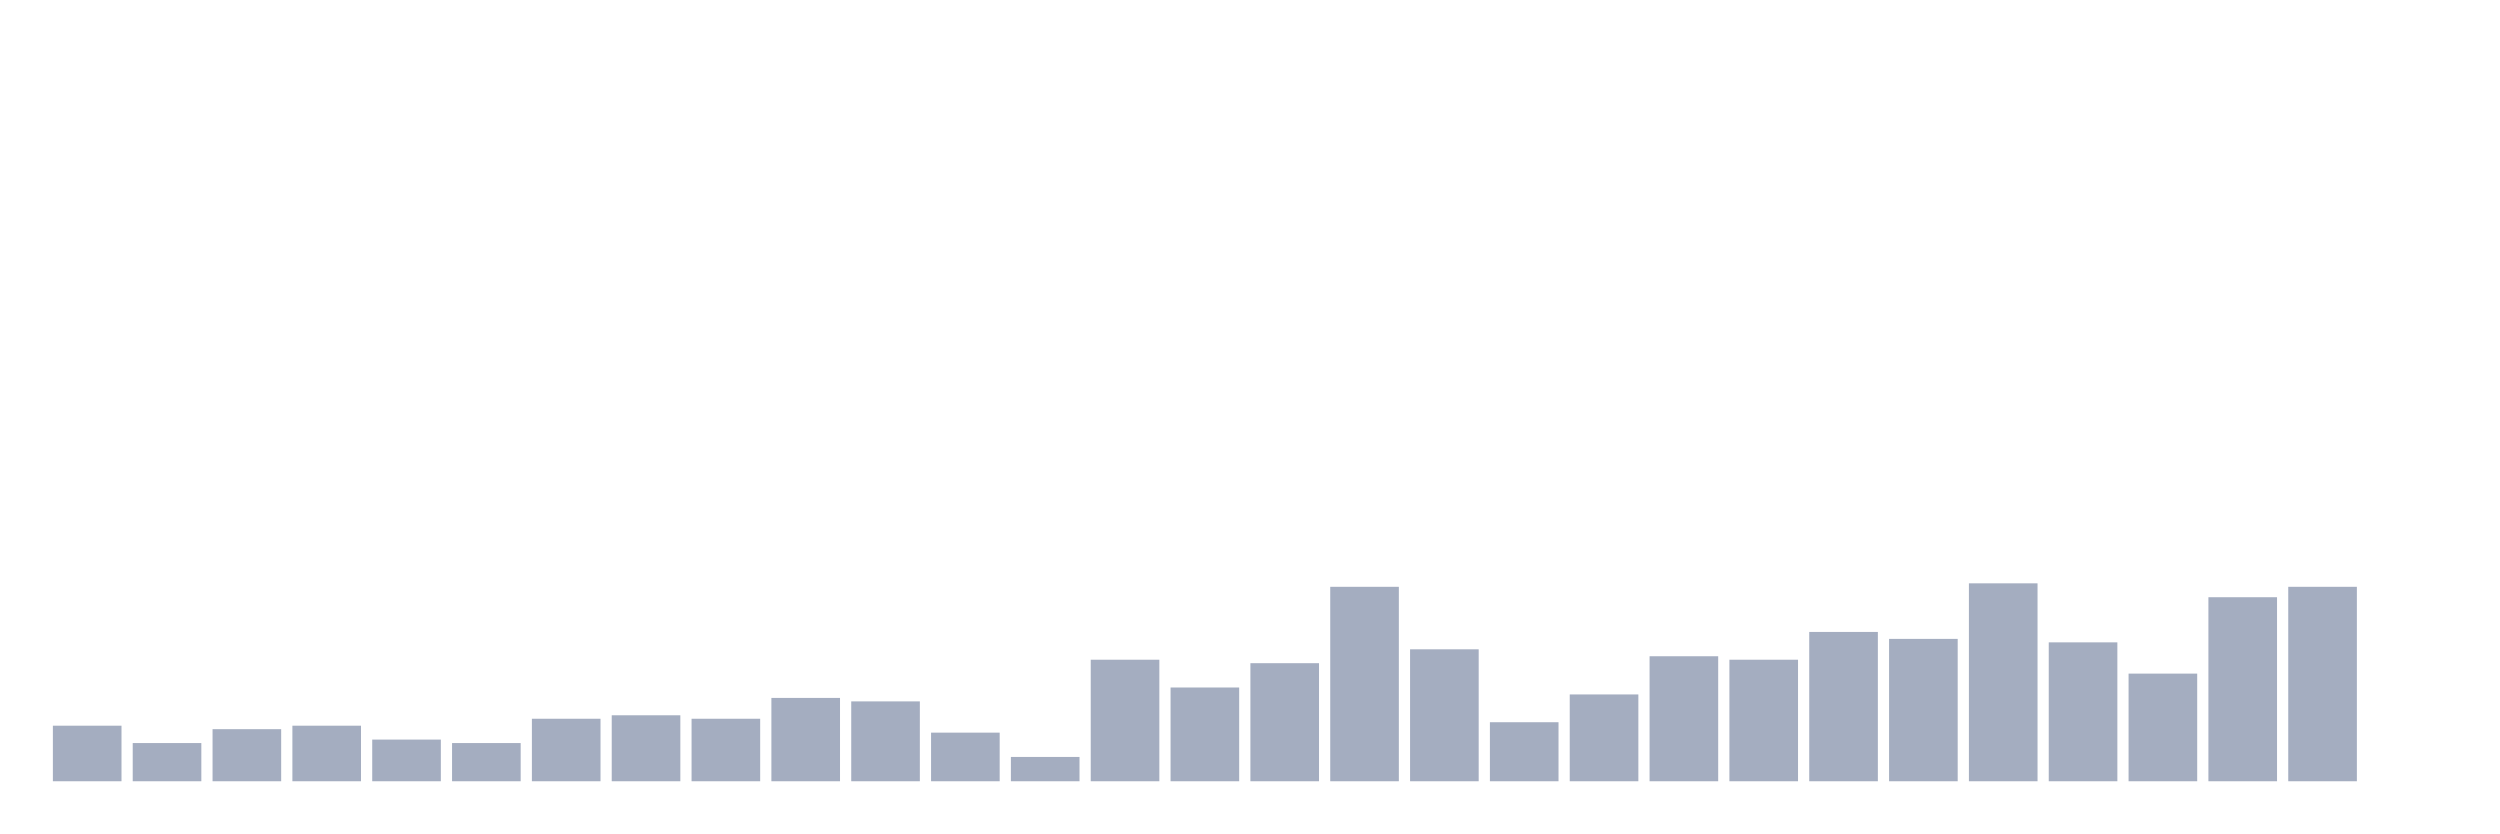
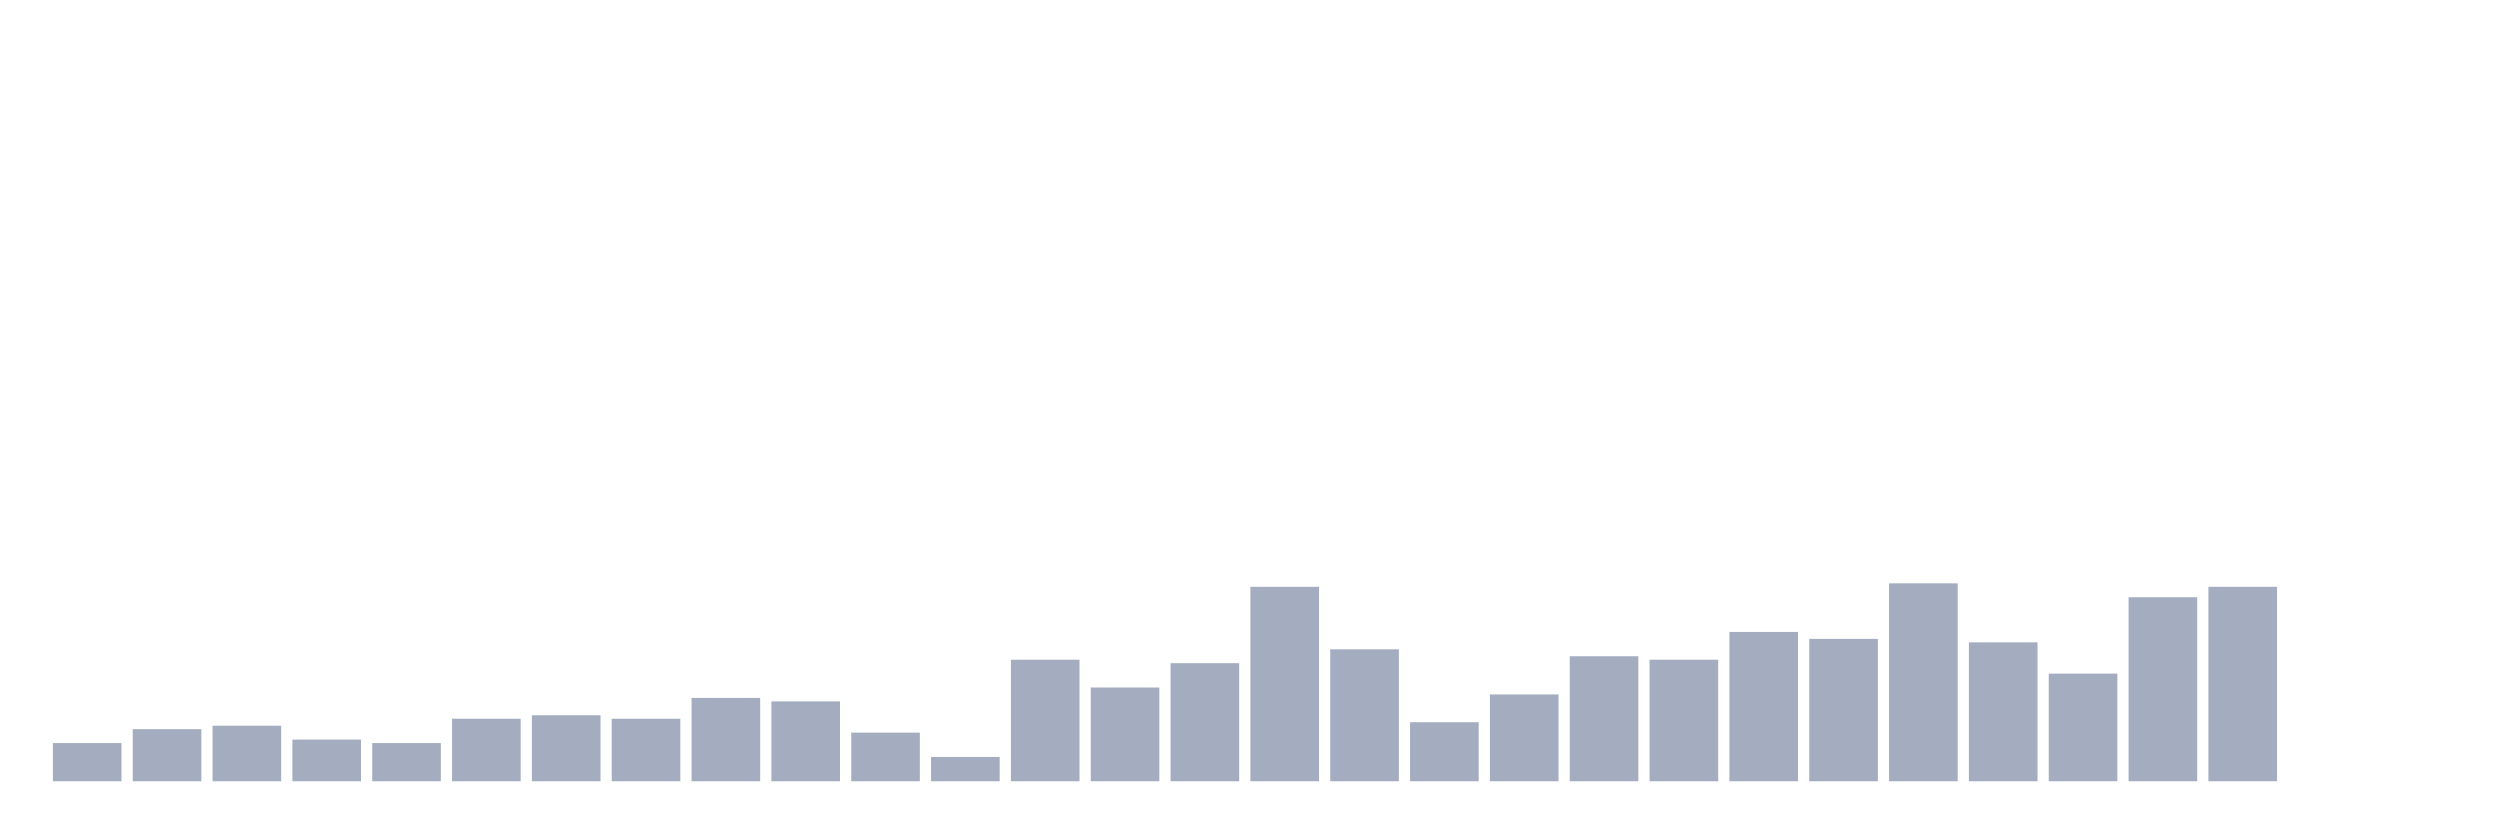
<svg xmlns="http://www.w3.org/2000/svg" viewBox="0 0 480 160">
  <g transform="translate(10,10)">
-     <rect class="bar" x="0.153" width="13.175" y="129.333" height="10.667" fill="rgb(164,173,192)" />
-     <rect class="bar" x="15.482" width="13.175" y="132.667" height="7.333" fill="rgb(164,173,192)" />
-     <rect class="bar" x="30.81" width="13.175" y="130" height="10" fill="rgb(164,173,192)" />
-     <rect class="bar" x="46.138" width="13.175" y="129.333" height="10.667" fill="rgb(164,173,192)" />
-     <rect class="bar" x="61.466" width="13.175" y="132" height="8" fill="rgb(164,173,192)" />
-     <rect class="bar" x="76.794" width="13.175" y="132.667" height="7.333" fill="rgb(164,173,192)" />
-     <rect class="bar" x="92.123" width="13.175" y="128" height="12" fill="rgb(164,173,192)" />
-     <rect class="bar" x="107.451" width="13.175" y="127.333" height="12.667" fill="rgb(164,173,192)" />
-     <rect class="bar" x="122.779" width="13.175" y="128" height="12" fill="rgb(164,173,192)" />
-     <rect class="bar" x="138.107" width="13.175" y="124" height="16" fill="rgb(164,173,192)" />
-     <rect class="bar" x="153.436" width="13.175" y="124.667" height="15.333" fill="rgb(164,173,192)" />
-     <rect class="bar" x="168.764" width="13.175" y="130.667" height="9.333" fill="rgb(164,173,192)" />
-     <rect class="bar" x="184.092" width="13.175" y="135.333" height="4.667" fill="rgb(164,173,192)" />
-     <rect class="bar" x="199.42" width="13.175" y="116.667" height="23.333" fill="rgb(164,173,192)" />
-     <rect class="bar" x="214.748" width="13.175" y="122" height="18" fill="rgb(164,173,192)" />
-     <rect class="bar" x="230.077" width="13.175" y="117.333" height="22.667" fill="rgb(164,173,192)" />
-     <rect class="bar" x="245.405" width="13.175" y="102.667" height="37.333" fill="rgb(164,173,192)" />
-     <rect class="bar" x="260.733" width="13.175" y="114.667" height="25.333" fill="rgb(164,173,192)" />
-     <rect class="bar" x="276.061" width="13.175" y="128.667" height="11.333" fill="rgb(164,173,192)" />
-     <rect class="bar" x="291.39" width="13.175" y="123.333" height="16.667" fill="rgb(164,173,192)" />
-     <rect class="bar" x="306.718" width="13.175" y="116" height="24" fill="rgb(164,173,192)" />
-     <rect class="bar" x="322.046" width="13.175" y="116.667" height="23.333" fill="rgb(164,173,192)" />
-     <rect class="bar" x="337.374" width="13.175" y="111.333" height="28.667" fill="rgb(164,173,192)" />
-     <rect class="bar" x="352.702" width="13.175" y="112.667" height="27.333" fill="rgb(164,173,192)" />
-     <rect class="bar" x="368.031" width="13.175" y="102" height="38" fill="rgb(164,173,192)" />
-     <rect class="bar" x="383.359" width="13.175" y="113.333" height="26.667" fill="rgb(164,173,192)" />
-     <rect class="bar" x="398.687" width="13.175" y="119.333" height="20.667" fill="rgb(164,173,192)" />
-     <rect class="bar" x="414.015" width="13.175" y="104.667" height="35.333" fill="rgb(164,173,192)" />
-     <rect class="bar" x="429.344" width="13.175" y="102.667" height="37.333" fill="rgb(164,173,192)" />
+     <rect class="bar" x="0.153" width="13.175" y="132.667" height="7.333" fill="rgb(164,173,192)" />
+     <rect class="bar" x="15.482" width="13.175" y="130" height="10" fill="rgb(164,173,192)" />
+     <rect class="bar" x="30.81" width="13.175" y="129.333" height="10.667" fill="rgb(164,173,192)" />
+     <rect class="bar" x="46.138" width="13.175" y="132" height="8" fill="rgb(164,173,192)" />
+     <rect class="bar" x="61.466" width="13.175" y="132.667" height="7.333" fill="rgb(164,173,192)" />
+     <rect class="bar" x="76.794" width="13.175" y="128" height="12" fill="rgb(164,173,192)" />
+     <rect class="bar" x="92.123" width="13.175" y="127.333" height="12.667" fill="rgb(164,173,192)" />
+     <rect class="bar" x="107.451" width="13.175" y="128" height="12" fill="rgb(164,173,192)" />
+     <rect class="bar" x="122.779" width="13.175" y="124" height="16" fill="rgb(164,173,192)" />
+     <rect class="bar" x="138.107" width="13.175" y="124.667" height="15.333" fill="rgb(164,173,192)" />
+     <rect class="bar" x="153.436" width="13.175" y="130.667" height="9.333" fill="rgb(164,173,192)" />
+     <rect class="bar" x="168.764" width="13.175" y="135.333" height="4.667" fill="rgb(164,173,192)" />
+     <rect class="bar" x="184.092" width="13.175" y="116.667" height="23.333" fill="rgb(164,173,192)" />
+     <rect class="bar" x="199.42" width="13.175" y="122" height="18" fill="rgb(164,173,192)" />
+     <rect class="bar" x="214.748" width="13.175" y="117.333" height="22.667" fill="rgb(164,173,192)" />
+     <rect class="bar" x="230.077" width="13.175" y="102.667" height="37.333" fill="rgb(164,173,192)" />
+     <rect class="bar" x="245.405" width="13.175" y="114.667" height="25.333" fill="rgb(164,173,192)" />
+     <rect class="bar" x="260.733" width="13.175" y="128.667" height="11.333" fill="rgb(164,173,192)" />
+     <rect class="bar" x="276.061" width="13.175" y="123.333" height="16.667" fill="rgb(164,173,192)" />
+     <rect class="bar" x="291.39" width="13.175" y="116" height="24" fill="rgb(164,173,192)" />
+     <rect class="bar" x="306.718" width="13.175" y="116.667" height="23.333" fill="rgb(164,173,192)" />
+     <rect class="bar" x="322.046" width="13.175" y="111.333" height="28.667" fill="rgb(164,173,192)" />
+     <rect class="bar" x="337.374" width="13.175" y="112.667" height="27.333" fill="rgb(164,173,192)" />
+     <rect class="bar" x="352.702" width="13.175" y="102" height="38" fill="rgb(164,173,192)" />
+     <rect class="bar" x="368.031" width="13.175" y="113.333" height="26.667" fill="rgb(164,173,192)" />
+     <rect class="bar" x="383.359" width="13.175" y="119.333" height="20.667" fill="rgb(164,173,192)" />
+     <rect class="bar" x="398.687" width="13.175" y="104.667" height="35.333" fill="rgb(164,173,192)" />
+     <rect class="bar" x="414.015" width="13.175" y="102.667" height="37.333" fill="rgb(164,173,192)" />
+     <rect class="bar" x="429.344" width="13.175" y="140" height="0" fill="rgb(164,173,192)" />
    <rect class="bar" x="444.672" width="13.175" y="140" height="0" fill="rgb(164,173,192)" />
  </g>
</svg>
